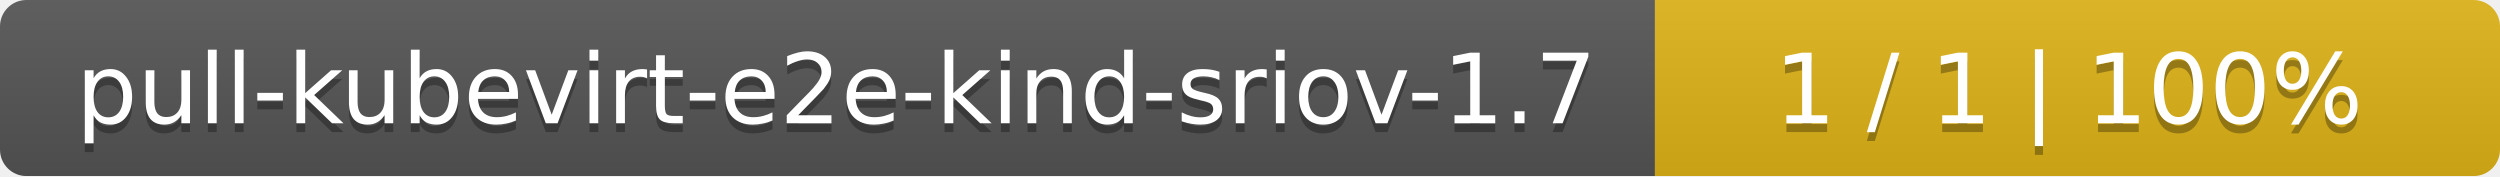
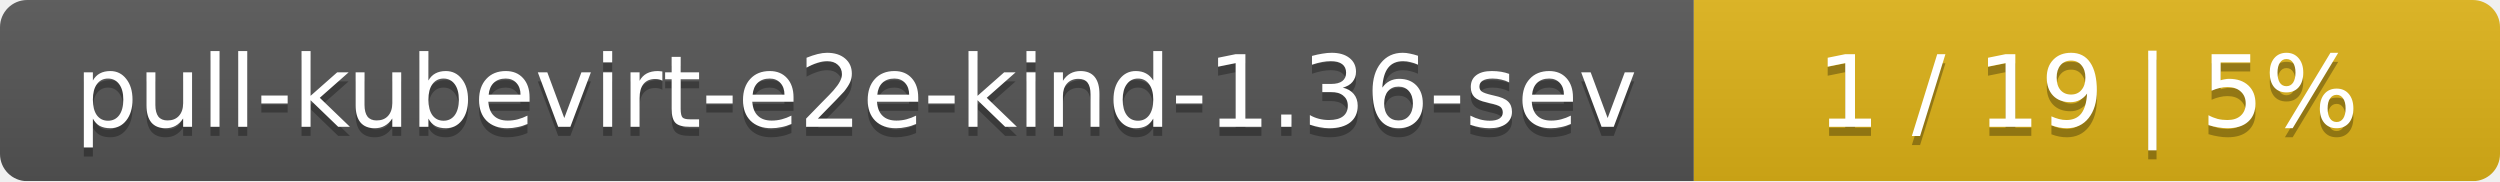
- <svg xmlns="http://www.w3.org/2000/svg" width="284" height="20">
+ <svg xmlns="http://www.w3.org/2000/svg" width="276" height="20">
  <linearGradient id="smooth" x2="0" y2="100%">
    <stop offset="0" stop-color="#bbb" stop-opacity=".1" />
    <stop offset="1" stop-opacity=".1" />
  </linearGradient>
  <mask id="round">
-     <rect width="284" height="20" rx="3" fill="#fff" />
+     <rect width="276" height="20" rx="3" fill="#fff" />
  </mask>
  <g mask="url(#round)">
-     <rect width="188" height="20" fill="#555" />
-     <rect x="188" width="96" height="20" fill="#dfb317" />
-     <rect width="284" height="20" fill="url(#smooth)" />
+     <rect width="187" height="20" fill="#555" />
+     <rect x="187" width="89" height="20" fill="#dfb317" />
+     <rect width="276" height="20" fill="url(#smooth)" />
  </g>
  <g fill="#fff" text-anchor="middle" font-family="DejaVu Sans,Verdana,Geneva,sans-serif" font-size="11">
-     <text x="95" y="15" fill="#010101" fill-opacity=".3">pull-kubevirt-e2e-kind-sriov-1.7</text>
-     <text x="95" y="14">pull-kubevirt-e2e-kind-sriov-1.7</text>
-     <text x="235" y="15" fill="#010101" fill-opacity=".3">1 / 1    |    100%</text>
-     <text x="235" y="14">1 / 1    |    100%</text>
+     <text x="94.5" y="15" fill="#010101" fill-opacity=".3">pull-kubevirt-e2e-kind-1.36-sev</text>
+     <text x="94.5" y="14">pull-kubevirt-e2e-kind-1.36-sev</text>
+     <text x="230.5" y="15" fill="#010101" fill-opacity=".3">1 / 19    |    5%</text>
+     <text x="230.5" y="14">1 / 19    |    5%</text>
  </g>
</svg>
